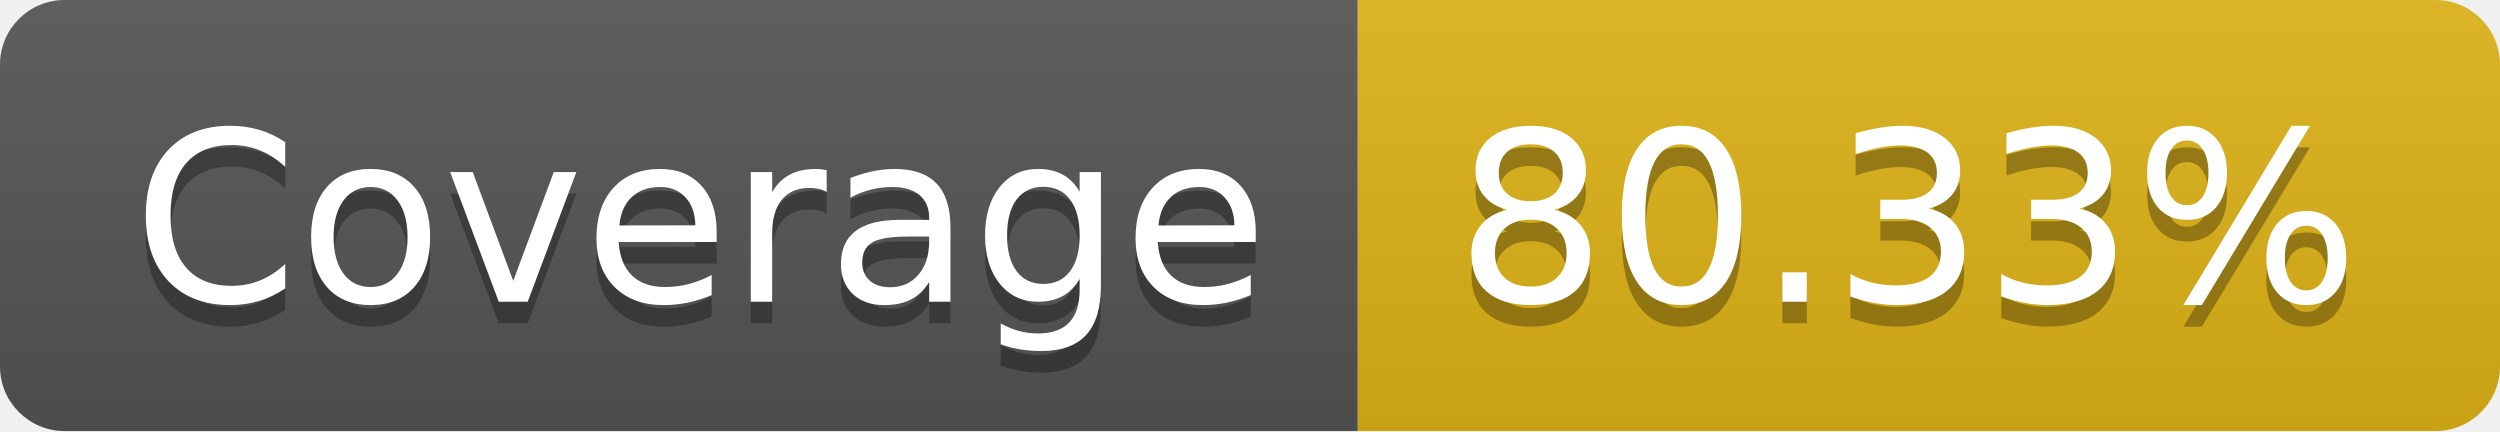
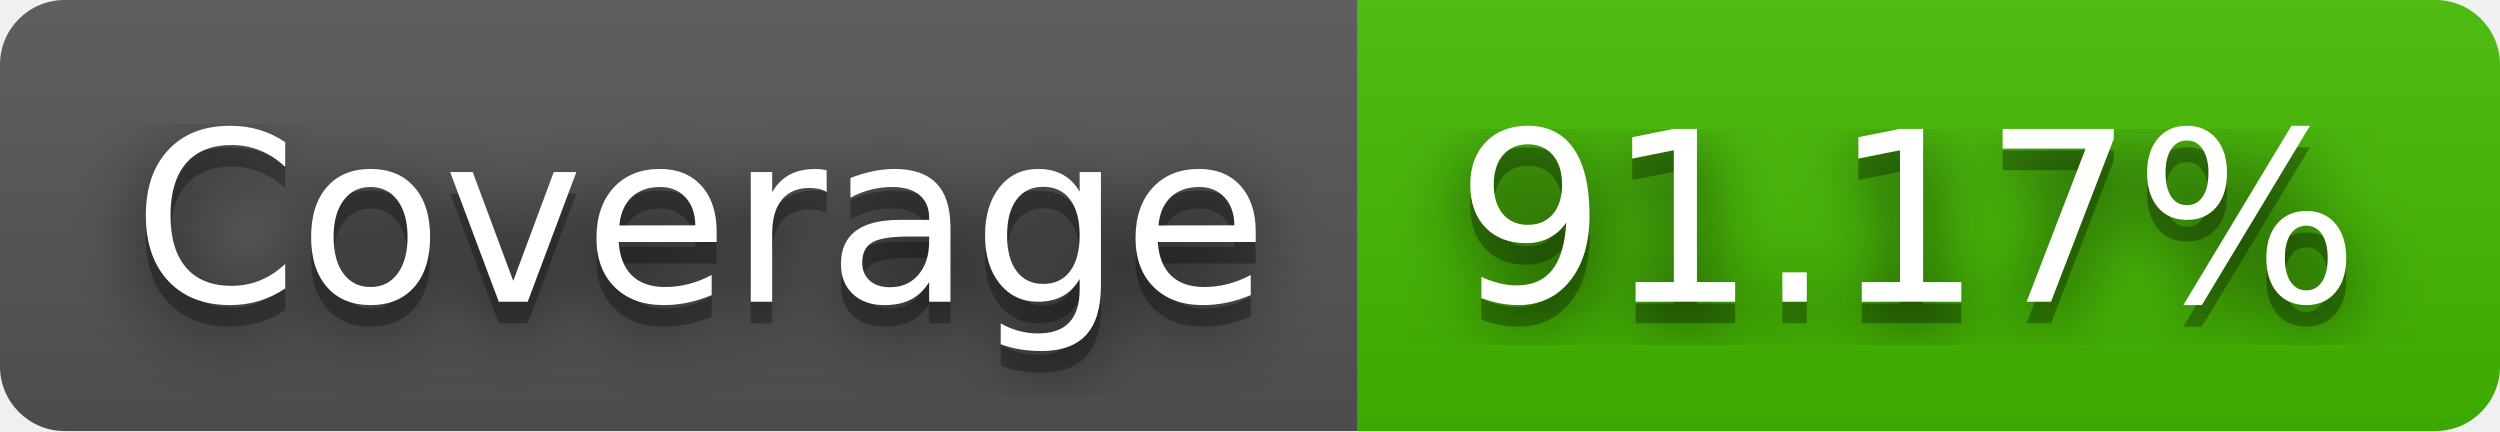
- <svg xmlns="http://www.w3.org/2000/svg" width="116" height="20" role="img" aria-label="Coverage: 80.33%">
+ <svg xmlns="http://www.w3.org/2000/svg" width="116" height="20" role="img" aria-label="Coverage: 91.17%">
+   <filter id="blur">
+     <feGaussianBlur stdDeviation="16" />
+   </filter>
  <linearGradient id="s" x2="0" y2="100%">
    <stop offset="0" stop-color="#bbb" stop-opacity=".1" />
    <stop offset="1" stop-opacity=".1" />
  </linearGradient>
  <clipPath id="r">
-     <rect width="116" height="20" rx="3" fill="#fff" />
+     <rect width="116" height="20" rx="3" />
  </clipPath>
  <g clip-path="url(#r)">
    <rect width="63" height="20" fill="#555" />
-     <rect x="63" width="53" height="20" fill="#dfb317" />
+     <rect x="63" width="53" height="20" fill="#4b0" />
    <rect width="116" height="20" fill="url(#s)" />
  </g>
  <g fill="#fff" text-anchor="middle" font-family="Verdana,Geneva,DejaVu Sans,sans-serif" text-rendering="geometricPrecision" font-size="110">
-     <text aria-hidden="true" x="325" y="150" fill="#010101" fill-opacity=".3" transform="scale(.1)" textLength="530">Coverage</text>
-     <text x="325" y="140" transform="scale(.1)" fill="#fff" textLength="530">Coverage</text>
-     <text aria-hidden="true" x="885" y="150" fill="#010101" fill-opacity=".3" transform="scale(.1)" textLength="430">80.33%</text>
-     <text x="885" y="140" transform="scale(.1)" fill="#fff" textLength="430">80.33%</text>
+     <g transform="scale(.1)">
+       <g aria-hidden="true" fill="#010101">
+         <text x="325" y="150" fill-opacity=".8" filter="url(#blur)" textLength="530">Coverage</text>
+         <text x="325" y="150" fill-opacity=".3" textLength="530">Coverage</text>
+       </g>
+       <text x="325" y="140" textLength="530">Coverage</text>
+     </g>
+     <g transform="scale(.1)">
+       <g aria-hidden="true" fill="#010101">
+         <text x="885" y="150" fill-opacity=".8" filter="url(#blur)" textLength="430">91.17%</text>
+         <text x="885" y="150" fill-opacity=".3" textLength="430">91.17%</text>
+       </g>
+       <text x="885" y="140" textLength="430">91.17%</text>
+     </g>
  </g>
</svg>
